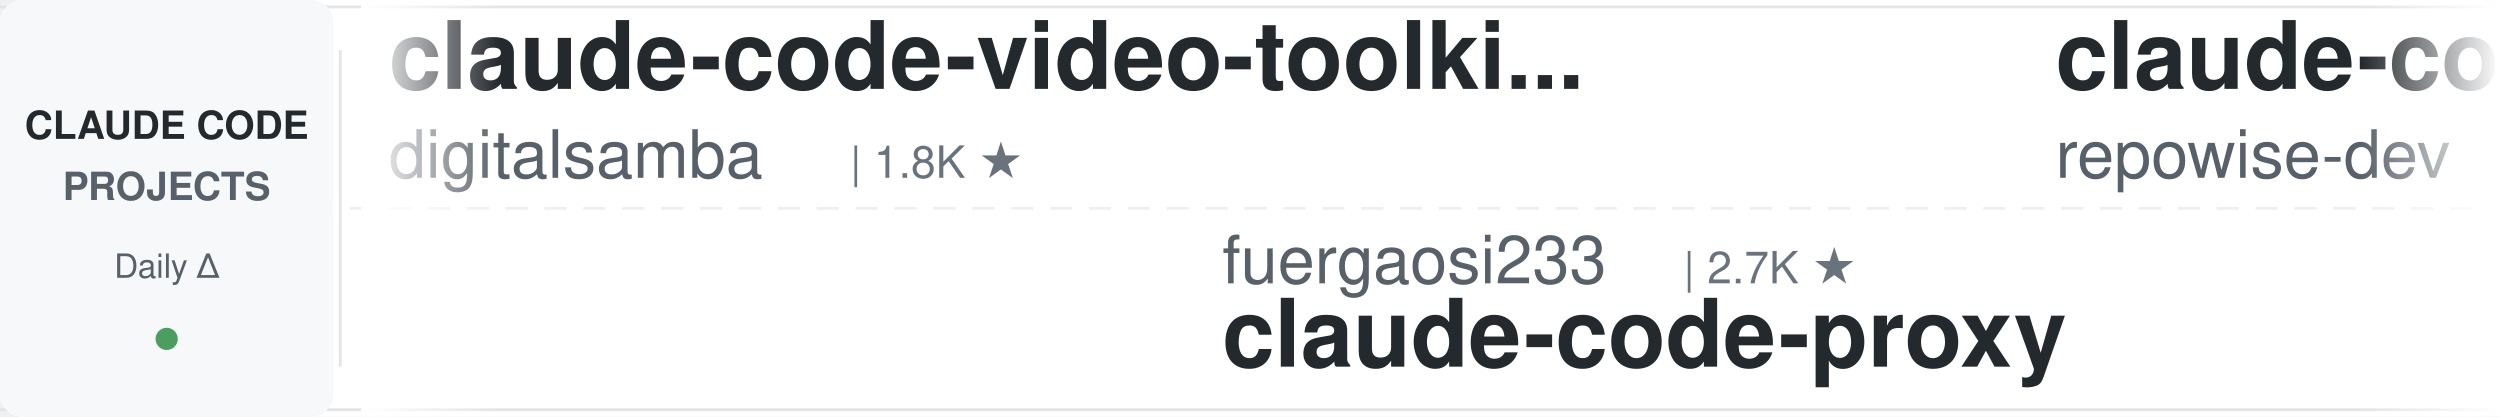
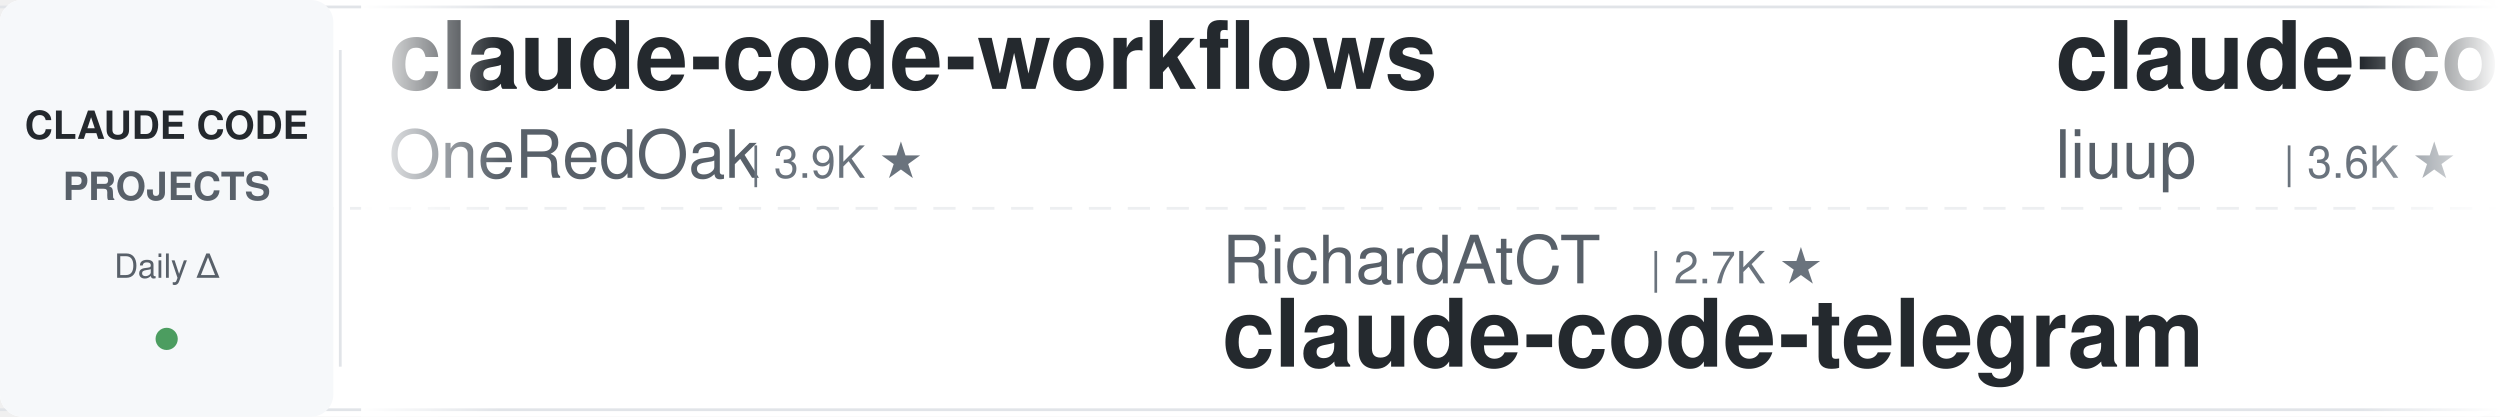
<svg xmlns="http://www.w3.org/2000/svg" width="900" height="150">
  <defs>
    <linearGradient id="leftFade" x1="0%" y1="0%" x2="100%" y2="0%">
      <stop offset="0%" style="stop-color:#ffffff;stop-opacity:1" />
      <stop offset="100%" style="stop-color:#ffffff;stop-opacity:0" />
    </linearGradient>
    <linearGradient id="rightFade" x1="0%" y1="0%" x2="100%" y2="0%">
      <stop offset="0%" style="stop-color:#ffffff;stop-opacity:0" />
      <stop offset="100%" style="stop-color:#ffffff;stop-opacity:1" />
    </linearGradient>
  </defs>
  <rect width="900" height="150" fill="#ffffff" rx="8" />
  <rect x="0" y="2" width="900" height="1" fill="#e1e4e8" />
  <rect x="0" y="147" width="900" height="1" fill="#e1e4e8" />
  <line x1="0" y1="75" x2="900" y2="75" stroke="#e1e4e8" stroke-width="1" stroke-dasharray="8 6" opacity="0.6" />
  <rect x="0" y="0" width="120" height="150" fill="#f6f8fa" rx="8" />
  <text x="60" y="50" font-family="-apple-system, BlinkMacSystemFont, 'Segoe UI', Helvetica, Arial, sans-serif" font-size="14" font-weight="600" fill="#24292e" text-anchor="middle">CLAUDE CODE</text>
  <text x="60" y="72" font-family="-apple-system, BlinkMacSystemFont, 'Segoe UI', Helvetica, Arial, sans-serif" font-size="14" font-weight="600" fill="#586069" text-anchor="middle">PROJECTS</text>
  <text x="60" y="100" font-family="-apple-system, BlinkMacSystemFont, 'Segoe UI', Helvetica, Arial, sans-serif" font-size="12" font-weight="500" fill="#586069" text-anchor="middle">Daily Δ</text>
  <circle cx="60" cy="122" r="4" fill="#22863a" opacity="0.8" />
  <rect x="122" y="18" width="1" height="114" fill="#e1e4e8" />
  <clipPath id="tickerClip">
    <rect x="130" y="0" width="770" height="150" />
  </clipPath>
  <g clip-path="url(#tickerClip)">
    <g id="tickerItems">
      <animateTransform attributeName="transform" attributeType="XML" type="translate" from="0 0" to="-3000 0" dur="54s" repeatCount="indefinite" />
      <g transform="translate(0, 0)">
-         <text x="140" y="32" font-family="-apple-system, BlinkMacSystemFont, 'Segoe UI', Helvetica, Arial, sans-serif" font-size="34" font-weight="600" fill="#24292e">claude-code-video-toolki...</text>
-         <text x="140" y="64" font-family="-apple-system, BlinkMacSystemFont, 'Segoe UI', Helvetica, Arial, sans-serif" font-size="24" font-weight="400" fill="#586069">digitalsamba</text>
-         <text x="306" y="64" font-family="-apple-system, BlinkMacSystemFont, 'Segoe UI', Helvetica, Arial, sans-serif" font-size="16" font-weight="500" fill="#6a737d">| 1.8K ★</text>
+         <text x="140" y="32" font-family="-apple-system, BlinkMacSystemFont, 'Segoe UI', Helvetica, Arial, sans-serif" font-size="34" font-weight="600" fill="#24292e">claude-code-workflows</text>
+         <text x="140" y="64" font-family="-apple-system, BlinkMacSystemFont, 'Segoe UI', Helvetica, Arial, sans-serif" font-size="24" font-weight="400" fill="#586069">OneRedOak</text>
+         <text x="270" y="64" font-family="-apple-system, BlinkMacSystemFont, 'Segoe UI', Helvetica, Arial, sans-serif" font-size="16" font-weight="500" fill="#6a737d">| 3.9K ★</text>
      </g>
      <g transform="translate(300, 0)">
-         <text x="140" y="102" font-family="-apple-system, BlinkMacSystemFont, 'Segoe UI', Helvetica, Arial, sans-serif" font-size="24" font-weight="400" fill="#586069">fuergaosi233</text>
-         <text x="306" y="102" font-family="-apple-system, BlinkMacSystemFont, 'Segoe UI', Helvetica, Arial, sans-serif" font-size="16" font-weight="500" fill="#6a737d">| 2.7K ★</text>
-         <text x="140" y="132" font-family="-apple-system, BlinkMacSystemFont, 'Segoe UI', Helvetica, Arial, sans-serif" font-size="34" font-weight="600" fill="#24292e">claude-code-proxy</text>
+         <text x="140" y="102" font-family="-apple-system, BlinkMacSystemFont, 'Segoe UI', Helvetica, Arial, sans-serif" font-size="24" font-weight="400" fill="#586069">RichardAtCT</text>
+         <text x="294" y="102" font-family="-apple-system, BlinkMacSystemFont, 'Segoe UI', Helvetica, Arial, sans-serif" font-size="16" font-weight="500" fill="#6a737d">| 2.7K ★</text>
+         <text x="140" y="132" font-family="-apple-system, BlinkMacSystemFont, 'Segoe UI', Helvetica, Arial, sans-serif" font-size="34" font-weight="600" fill="#24292e">claude-code-telegram</text>
      </g>
      <g transform="translate(600, 0)">
-         <text x="140" y="32" font-family="-apple-system, BlinkMacSystemFont, 'Segoe UI', Helvetica, Arial, sans-serif" font-size="34" font-weight="600" fill="#24292e">claude-code-prompts</text>
-         <text x="140" y="64" font-family="-apple-system, BlinkMacSystemFont, 'Segoe UI', Helvetica, Arial, sans-serif" font-size="24" font-weight="400" fill="#586069">repowise-dev</text>
-         <text x="306" y="64" font-family="-apple-system, BlinkMacSystemFont, 'Segoe UI', Helvetica, Arial, sans-serif" font-size="16" font-weight="500" fill="#6a737d">| 1.2K ★</text>
+         <text x="140" y="32" font-family="-apple-system, BlinkMacSystemFont, 'Segoe UI', Helvetica, Arial, sans-serif" font-size="34" font-weight="600" fill="#24292e">claude-code-analysis</text>
+         <text x="140" y="64" font-family="-apple-system, BlinkMacSystemFont, 'Segoe UI', Helvetica, Arial, sans-serif" font-size="24" font-weight="400" fill="#586069">liuup</text>
+         <text x="222" y="64" font-family="-apple-system, BlinkMacSystemFont, 'Segoe UI', Helvetica, Arial, sans-serif" font-size="16" font-weight="500" fill="#6a737d">| 3.6K ★</text>
      </g>
      <g transform="translate(900, 0)">
-         <text x="140" y="102" font-family="-apple-system, BlinkMacSystemFont, 'Segoe UI', Helvetica, Arial, sans-serif" font-size="24" font-weight="400" fill="#586069">Yuyz0112</text>
-         <text x="258" y="102" font-family="-apple-system, BlinkMacSystemFont, 'Segoe UI', Helvetica, Arial, sans-serif" font-size="16" font-weight="500" fill="#6a737d">| 2.4K ★</text>
-         <text x="140" y="132" font-family="-apple-system, BlinkMacSystemFont, 'Segoe UI', Helvetica, Arial, sans-serif" font-size="34" font-weight="600" fill="#24292e">claude-code-reverse</text>
+         <text x="140" y="102" font-family="-apple-system, BlinkMacSystemFont, 'Segoe UI', Helvetica, Arial, sans-serif" font-size="24" font-weight="400" fill="#586069">simonw</text>
+         <text x="234" y="102" font-family="-apple-system, BlinkMacSystemFont, 'Segoe UI', Helvetica, Arial, sans-serif" font-size="16" font-weight="500" fill="#6a737d">| 1.6K ★</text>
+         <text x="140" y="132" font-family="-apple-system, BlinkMacSystemFont, 'Segoe UI', Helvetica, Arial, sans-serif" font-size="34" font-weight="600" fill="#24292e">claude-code-transcripts</text>
      </g>
      <g transform="translate(1200, 0)">
-         <text x="140" y="32" font-family="-apple-system, BlinkMacSystemFont, 'Segoe UI', Helvetica, Arial, sans-serif" font-size="34" font-weight="600" fill="#24292e">claude_codex_bridge</text>
-         <text x="140" y="64" font-family="-apple-system, BlinkMacSystemFont, 'Segoe UI', Helvetica, Arial, sans-serif" font-size="24" font-weight="400" fill="#586069">SeemSeam</text>
-         <text x="258" y="64" font-family="-apple-system, BlinkMacSystemFont, 'Segoe UI', Helvetica, Arial, sans-serif" font-size="16" font-weight="500" fill="#6a737d">| 3.3K ★</text>
+         <text x="140" y="32" font-family="-apple-system, BlinkMacSystemFont, 'Segoe UI', Helvetica, Arial, sans-serif" font-size="34" font-weight="600" fill="#24292e">Claude-Code-Game-Studios</text>
+         <text x="140" y="64" font-family="-apple-system, BlinkMacSystemFont, 'Segoe UI', Helvetica, Arial, sans-serif" font-size="24" font-weight="400" fill="#586069">Donchitos</text>
+         <text x="270" y="64" font-family="-apple-system, BlinkMacSystemFont, 'Segoe UI', Helvetica, Arial, sans-serif" font-size="16" font-weight="500" fill="#6a737d">| 23.1K ★</text>
      </g>
      <g transform="translate(1500, 0)">
-         <text x="140" y="102" font-family="-apple-system, BlinkMacSystemFont, 'Segoe UI', Helvetica, Arial, sans-serif" font-size="24" font-weight="400" fill="#586069">Windy3f3f3f3f</text>
-         <text x="318" y="102" font-family="-apple-system, BlinkMacSystemFont, 'Segoe UI', Helvetica, Arial, sans-serif" font-size="16" font-weight="500" fill="#6a737d">| 3.2K ★</text>
-         <text x="140" y="132" font-family="-apple-system, BlinkMacSystemFont, 'Segoe UI', Helvetica, Arial, sans-serif" font-size="34" font-weight="600" fill="#24292e">how-claude-code-works</text>
-       </g>
-       <g transform="translate(1800, 0)">
-         <text x="140" y="32" font-family="-apple-system, BlinkMacSystemFont, 'Segoe UI', Helvetica, Arial, sans-serif" font-size="34" font-weight="600" fill="#24292e">claude-code-harness</text>
-         <text x="140" y="64" font-family="-apple-system, BlinkMacSystemFont, 'Segoe UI', Helvetica, Arial, sans-serif" font-size="24" font-weight="400" fill="#586069">Chachamaru127</text>
-         <text x="318" y="64" font-family="-apple-system, BlinkMacSystemFont, 'Segoe UI', Helvetica, Arial, sans-serif" font-size="16" font-weight="500" fill="#6a737d">| 3.0K ★</text>
-       </g>
-       <g transform="translate(2100, 0)">
        <text x="140" y="102" font-family="-apple-system, BlinkMacSystemFont, 'Segoe UI', Helvetica, Arial, sans-serif" font-size="24" font-weight="400" fill="#586069">Maciek-roboblog</text>
        <text x="342" y="102" font-family="-apple-system, BlinkMacSystemFont, 'Segoe UI', Helvetica, Arial, sans-serif" font-size="16" font-weight="500" fill="#6a737d">| 8.5K ★</text>
        <text x="140" y="132" font-family="-apple-system, BlinkMacSystemFont, 'Segoe UI', Helvetica, Arial, sans-serif" font-size="34" font-weight="600" fill="#24292e">Claude-Code-Usage-Monito...</text>
      </g>
+       <g transform="translate(1800, 0)">
+         <text x="140" y="32" font-family="-apple-system, BlinkMacSystemFont, 'Segoe UI', Helvetica, Arial, sans-serif" font-size="34" font-weight="600" fill="#24292e">Open-ClaudeCode</text>
+         <text x="140" y="64" font-family="-apple-system, BlinkMacSystemFont, 'Segoe UI', Helvetica, Arial, sans-serif" font-size="24" font-weight="400" fill="#586069">LING71671</text>
+         <text x="270" y="64" font-family="-apple-system, BlinkMacSystemFont, 'Segoe UI', Helvetica, Arial, sans-serif" font-size="16" font-weight="500" fill="#6a737d">| 918 ★</text>
+       </g>
+       <g transform="translate(2100, 0)">
+         <text x="140" y="102" font-family="-apple-system, BlinkMacSystemFont, 'Segoe UI', Helvetica, Arial, sans-serif" font-size="24" font-weight="400" fill="#586069">rohitg00</text>
+         <text x="258" y="102" font-family="-apple-system, BlinkMacSystemFont, 'Segoe UI', Helvetica, Arial, sans-serif" font-size="16" font-weight="500" fill="#6a737d">| 2.3K ★</text>
+         <text x="140" y="132" font-family="-apple-system, BlinkMacSystemFont, 'Segoe UI', Helvetica, Arial, sans-serif" font-size="34" font-weight="600" fill="#24292e">awesome-claude-code-tool...</text>
+       </g>
      <g transform="translate(2400, 0)">
-         <text x="140" y="32" font-family="-apple-system, BlinkMacSystemFont, 'Segoe UI', Helvetica, Arial, sans-serif" font-size="34" font-weight="600" fill="#24292e">claude-code-action</text>
-         <text x="140" y="64" font-family="-apple-system, BlinkMacSystemFont, 'Segoe UI', Helvetica, Arial, sans-serif" font-size="24" font-weight="400" fill="#586069">anthropics</text>
-         <text x="282" y="64" font-family="-apple-system, BlinkMacSystemFont, 'Segoe UI', Helvetica, Arial, sans-serif" font-size="16" font-weight="500" fill="#6a737d">| 8.4K ★</text>
+         <text x="140" y="32" font-family="-apple-system, BlinkMacSystemFont, 'Segoe UI', Helvetica, Arial, sans-serif" font-size="34" font-weight="600" fill="#24292e">free-claude-code</text>
+         <text x="140" y="64" font-family="-apple-system, BlinkMacSystemFont, 'Segoe UI', Helvetica, Arial, sans-serif" font-size="24" font-weight="400" fill="#586069">Alishahryar1</text>
+         <text x="306" y="64" font-family="-apple-system, BlinkMacSystemFont, 'Segoe UI', Helvetica, Arial, sans-serif" font-size="16" font-weight="500" fill="#6a737d">| 40.6K ★</text>
      </g>
      <g transform="translate(2700, 0)">
-         <text x="140" y="102" font-family="-apple-system, BlinkMacSystemFont, 'Segoe UI', Helvetica, Arial, sans-serif" font-size="24" font-weight="400" fill="#586069">nicedreamzapp</text>
-         <text x="318" y="102" font-family="-apple-system, BlinkMacSystemFont, 'Segoe UI', Helvetica, Arial, sans-serif" font-size="16" font-weight="500" fill="#6a737d">| 3.0K ★</text>
-         <text x="140" y="132" font-family="-apple-system, BlinkMacSystemFont, 'Segoe UI', Helvetica, Arial, sans-serif" font-size="34" font-weight="600" fill="#24292e">claude-code-local</text>
+         <text x="140" y="102" font-family="-apple-system, BlinkMacSystemFont, 'Segoe UI', Helvetica, Arial, sans-serif" font-size="24" font-weight="400" fill="#586069">frankbria</text>
+         <text x="270" y="102" font-family="-apple-system, BlinkMacSystemFont, 'Segoe UI', Helvetica, Arial, sans-serif" font-size="16" font-weight="500" fill="#6a737d">| 9.5K ★</text>
+         <text x="140" y="132" font-family="-apple-system, BlinkMacSystemFont, 'Segoe UI', Helvetica, Arial, sans-serif" font-size="34" font-weight="600" fill="#24292e">ralph-claude-code</text>
      </g>
      <g transform="translate(3000, 0)">
-         <text x="140" y="32" font-family="-apple-system, BlinkMacSystemFont, 'Segoe UI', Helvetica, Arial, sans-serif" font-size="34" font-weight="600" fill="#24292e">claude-code-video-toolki...</text>
-         <text x="140" y="64" font-family="-apple-system, BlinkMacSystemFont, 'Segoe UI', Helvetica, Arial, sans-serif" font-size="24" font-weight="400" fill="#586069">digitalsamba</text>
-         <text x="306" y="64" font-family="-apple-system, BlinkMacSystemFont, 'Segoe UI', Helvetica, Arial, sans-serif" font-size="16" font-weight="500" fill="#6a737d">| 1.8K ★</text>
+         <text x="140" y="32" font-family="-apple-system, BlinkMacSystemFont, 'Segoe UI', Helvetica, Arial, sans-serif" font-size="34" font-weight="600" fill="#24292e">claude-code-workflows</text>
+         <text x="140" y="64" font-family="-apple-system, BlinkMacSystemFont, 'Segoe UI', Helvetica, Arial, sans-serif" font-size="24" font-weight="400" fill="#586069">OneRedOak</text>
+         <text x="270" y="64" font-family="-apple-system, BlinkMacSystemFont, 'Segoe UI', Helvetica, Arial, sans-serif" font-size="16" font-weight="500" fill="#6a737d">| 3.9K ★</text>
      </g>
      <g transform="translate(3300, 0)">
-         <text x="140" y="102" font-family="-apple-system, BlinkMacSystemFont, 'Segoe UI', Helvetica, Arial, sans-serif" font-size="24" font-weight="400" fill="#586069">fuergaosi233</text>
-         <text x="306" y="102" font-family="-apple-system, BlinkMacSystemFont, 'Segoe UI', Helvetica, Arial, sans-serif" font-size="16" font-weight="500" fill="#6a737d">| 2.7K ★</text>
-         <text x="140" y="132" font-family="-apple-system, BlinkMacSystemFont, 'Segoe UI', Helvetica, Arial, sans-serif" font-size="34" font-weight="600" fill="#24292e">claude-code-proxy</text>
+         <text x="140" y="102" font-family="-apple-system, BlinkMacSystemFont, 'Segoe UI', Helvetica, Arial, sans-serif" font-size="24" font-weight="400" fill="#586069">RichardAtCT</text>
+         <text x="294" y="102" font-family="-apple-system, BlinkMacSystemFont, 'Segoe UI', Helvetica, Arial, sans-serif" font-size="16" font-weight="500" fill="#6a737d">| 2.7K ★</text>
+         <text x="140" y="132" font-family="-apple-system, BlinkMacSystemFont, 'Segoe UI', Helvetica, Arial, sans-serif" font-size="34" font-weight="600" fill="#24292e">claude-code-telegram</text>
      </g>
      <g transform="translate(3600, 0)">
-         <text x="140" y="32" font-family="-apple-system, BlinkMacSystemFont, 'Segoe UI', Helvetica, Arial, sans-serif" font-size="34" font-weight="600" fill="#24292e">claude-code-prompts</text>
-         <text x="140" y="64" font-family="-apple-system, BlinkMacSystemFont, 'Segoe UI', Helvetica, Arial, sans-serif" font-size="24" font-weight="400" fill="#586069">repowise-dev</text>
-         <text x="306" y="64" font-family="-apple-system, BlinkMacSystemFont, 'Segoe UI', Helvetica, Arial, sans-serif" font-size="16" font-weight="500" fill="#6a737d">| 1.2K ★</text>
+         <text x="140" y="32" font-family="-apple-system, BlinkMacSystemFont, 'Segoe UI', Helvetica, Arial, sans-serif" font-size="34" font-weight="600" fill="#24292e">claude-code-analysis</text>
+         <text x="140" y="64" font-family="-apple-system, BlinkMacSystemFont, 'Segoe UI', Helvetica, Arial, sans-serif" font-size="24" font-weight="400" fill="#586069">liuup</text>
+         <text x="222" y="64" font-family="-apple-system, BlinkMacSystemFont, 'Segoe UI', Helvetica, Arial, sans-serif" font-size="16" font-weight="500" fill="#6a737d">| 3.6K ★</text>
      </g>
      <g transform="translate(3900, 0)">
-         <text x="140" y="102" font-family="-apple-system, BlinkMacSystemFont, 'Segoe UI', Helvetica, Arial, sans-serif" font-size="24" font-weight="400" fill="#586069">Yuyz0112</text>
-         <text x="258" y="102" font-family="-apple-system, BlinkMacSystemFont, 'Segoe UI', Helvetica, Arial, sans-serif" font-size="16" font-weight="500" fill="#6a737d">| 2.4K ★</text>
-         <text x="140" y="132" font-family="-apple-system, BlinkMacSystemFont, 'Segoe UI', Helvetica, Arial, sans-serif" font-size="34" font-weight="600" fill="#24292e">claude-code-reverse</text>
+         <text x="140" y="102" font-family="-apple-system, BlinkMacSystemFont, 'Segoe UI', Helvetica, Arial, sans-serif" font-size="24" font-weight="400" fill="#586069">simonw</text>
+         <text x="234" y="102" font-family="-apple-system, BlinkMacSystemFont, 'Segoe UI', Helvetica, Arial, sans-serif" font-size="16" font-weight="500" fill="#6a737d">| 1.6K ★</text>
+         <text x="140" y="132" font-family="-apple-system, BlinkMacSystemFont, 'Segoe UI', Helvetica, Arial, sans-serif" font-size="34" font-weight="600" fill="#24292e">claude-code-transcripts</text>
      </g>
    </g>
  </g>
  <rect x="130" y="0" width="50" height="150" fill="url(#leftFade)" />
  <rect x="850" y="0" width="50" height="150" fill="url(#rightFade)" />
</svg>
